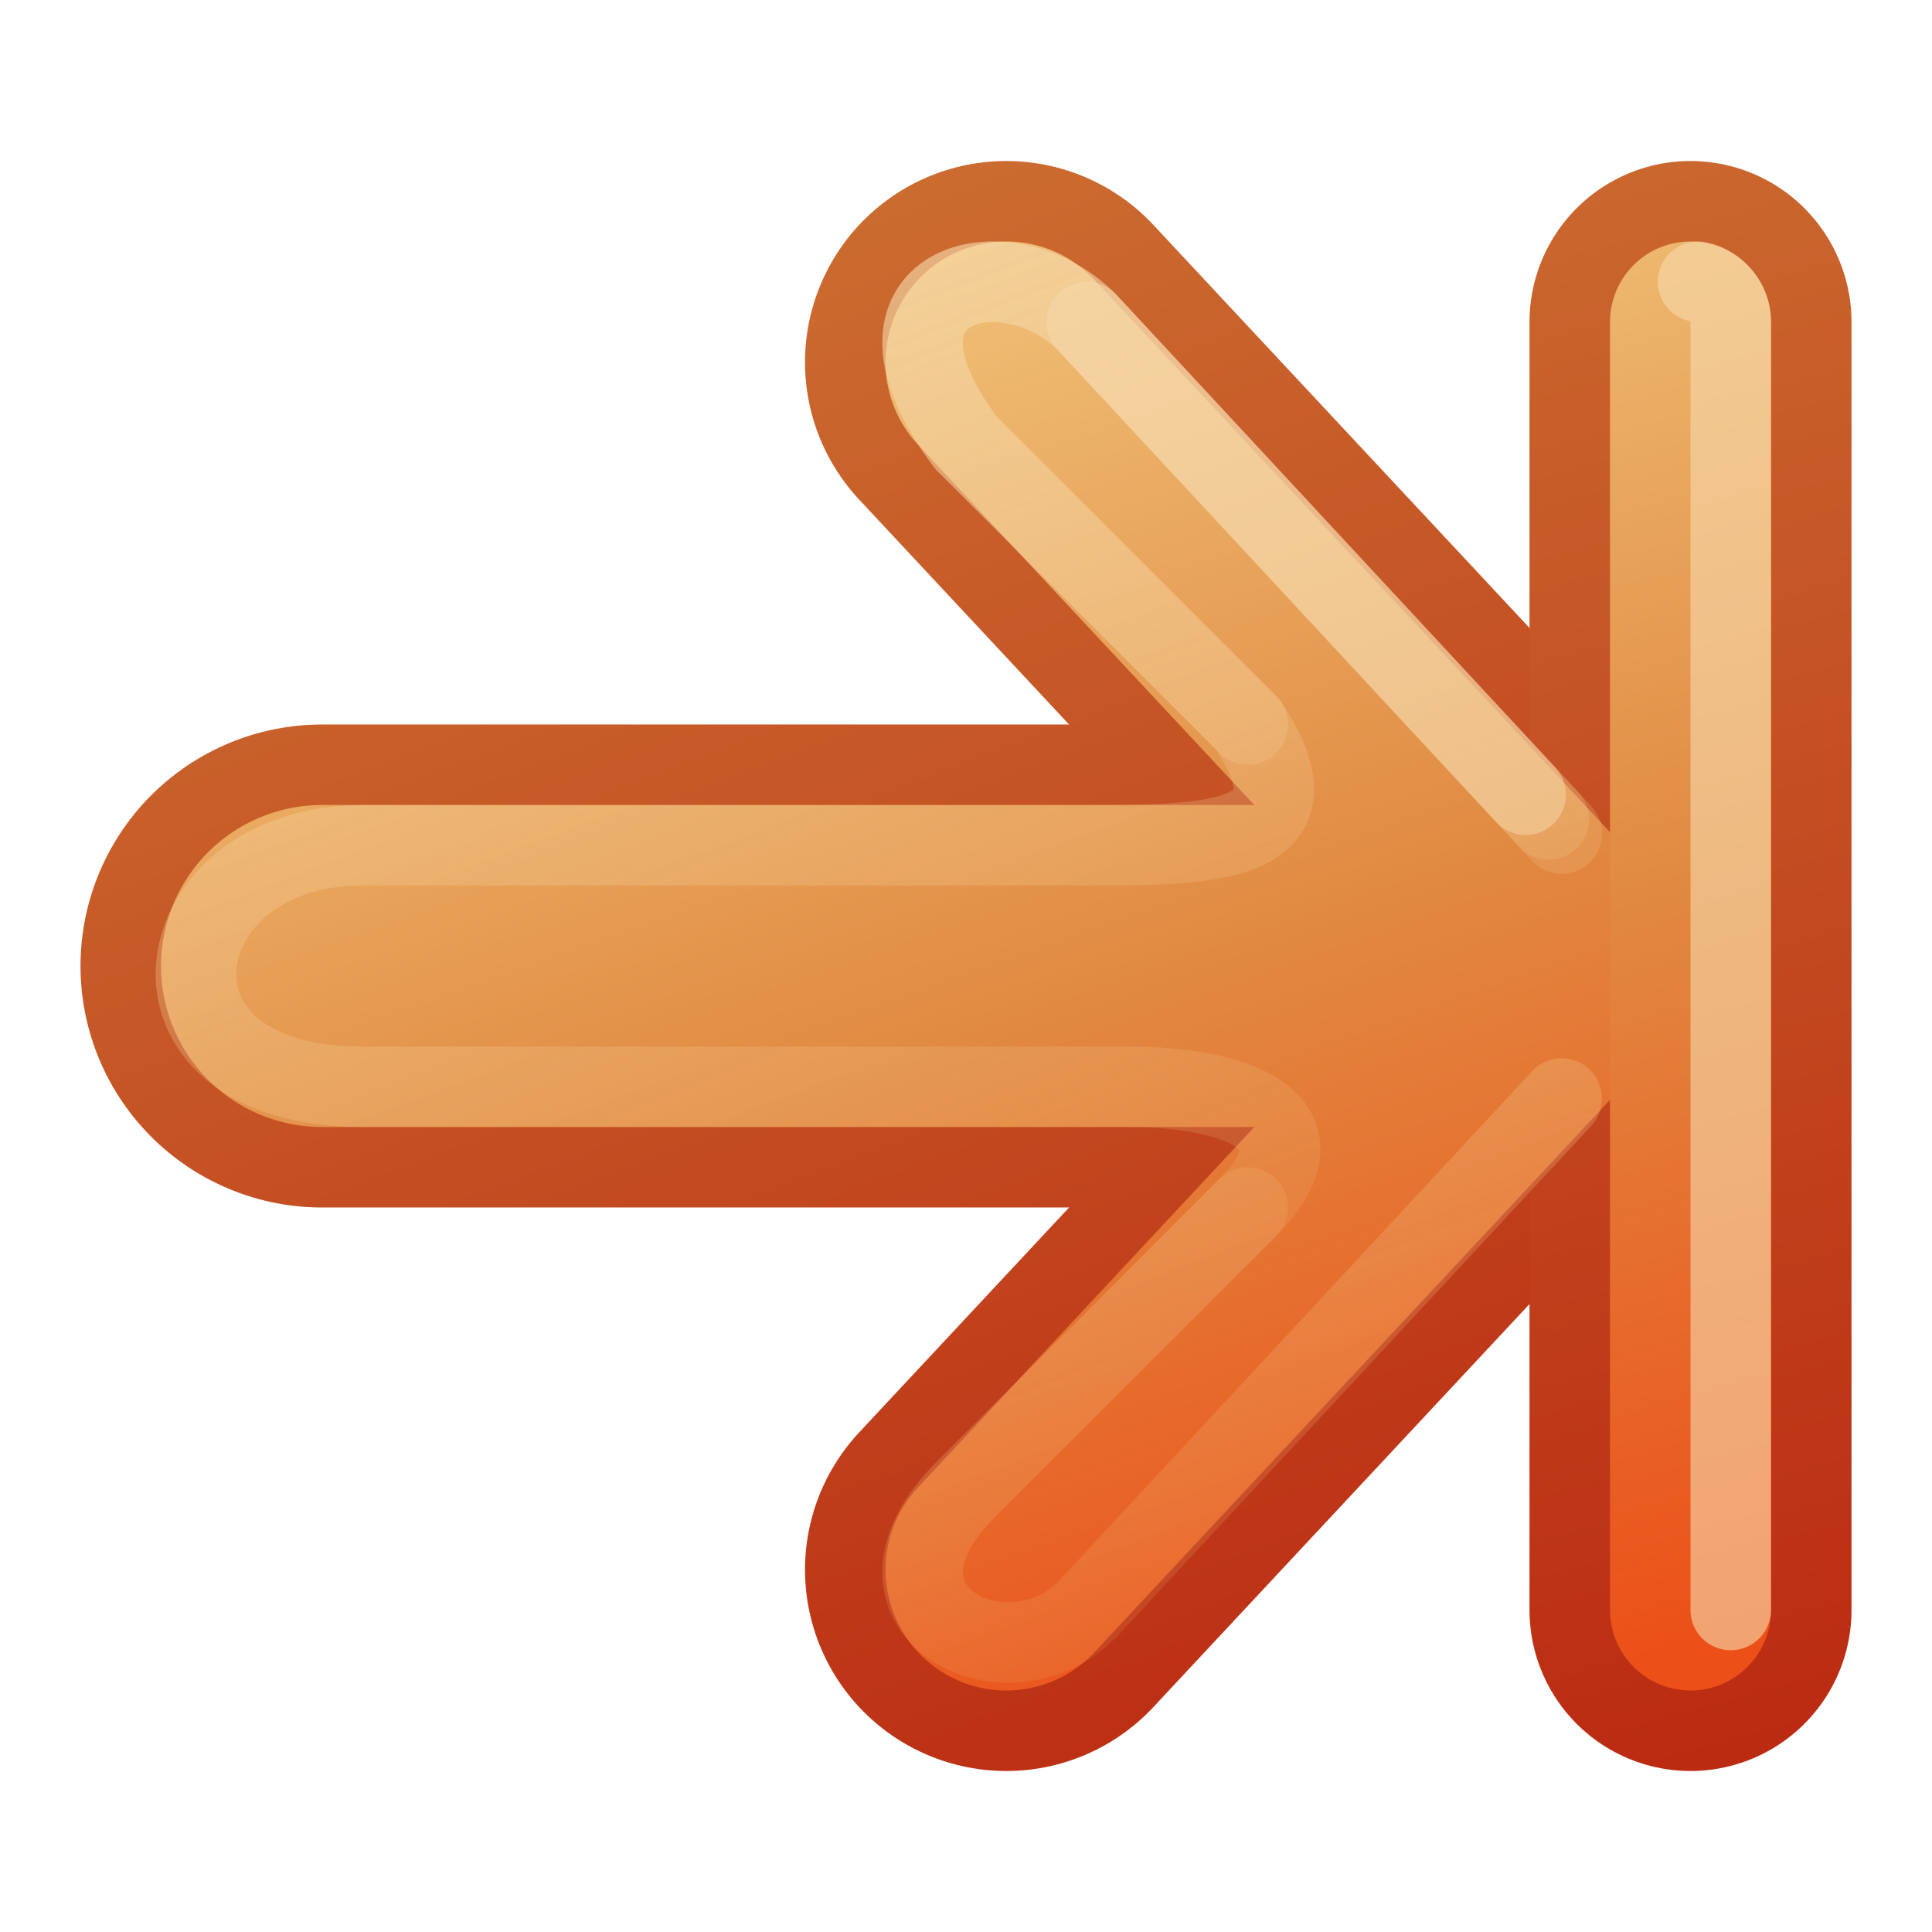
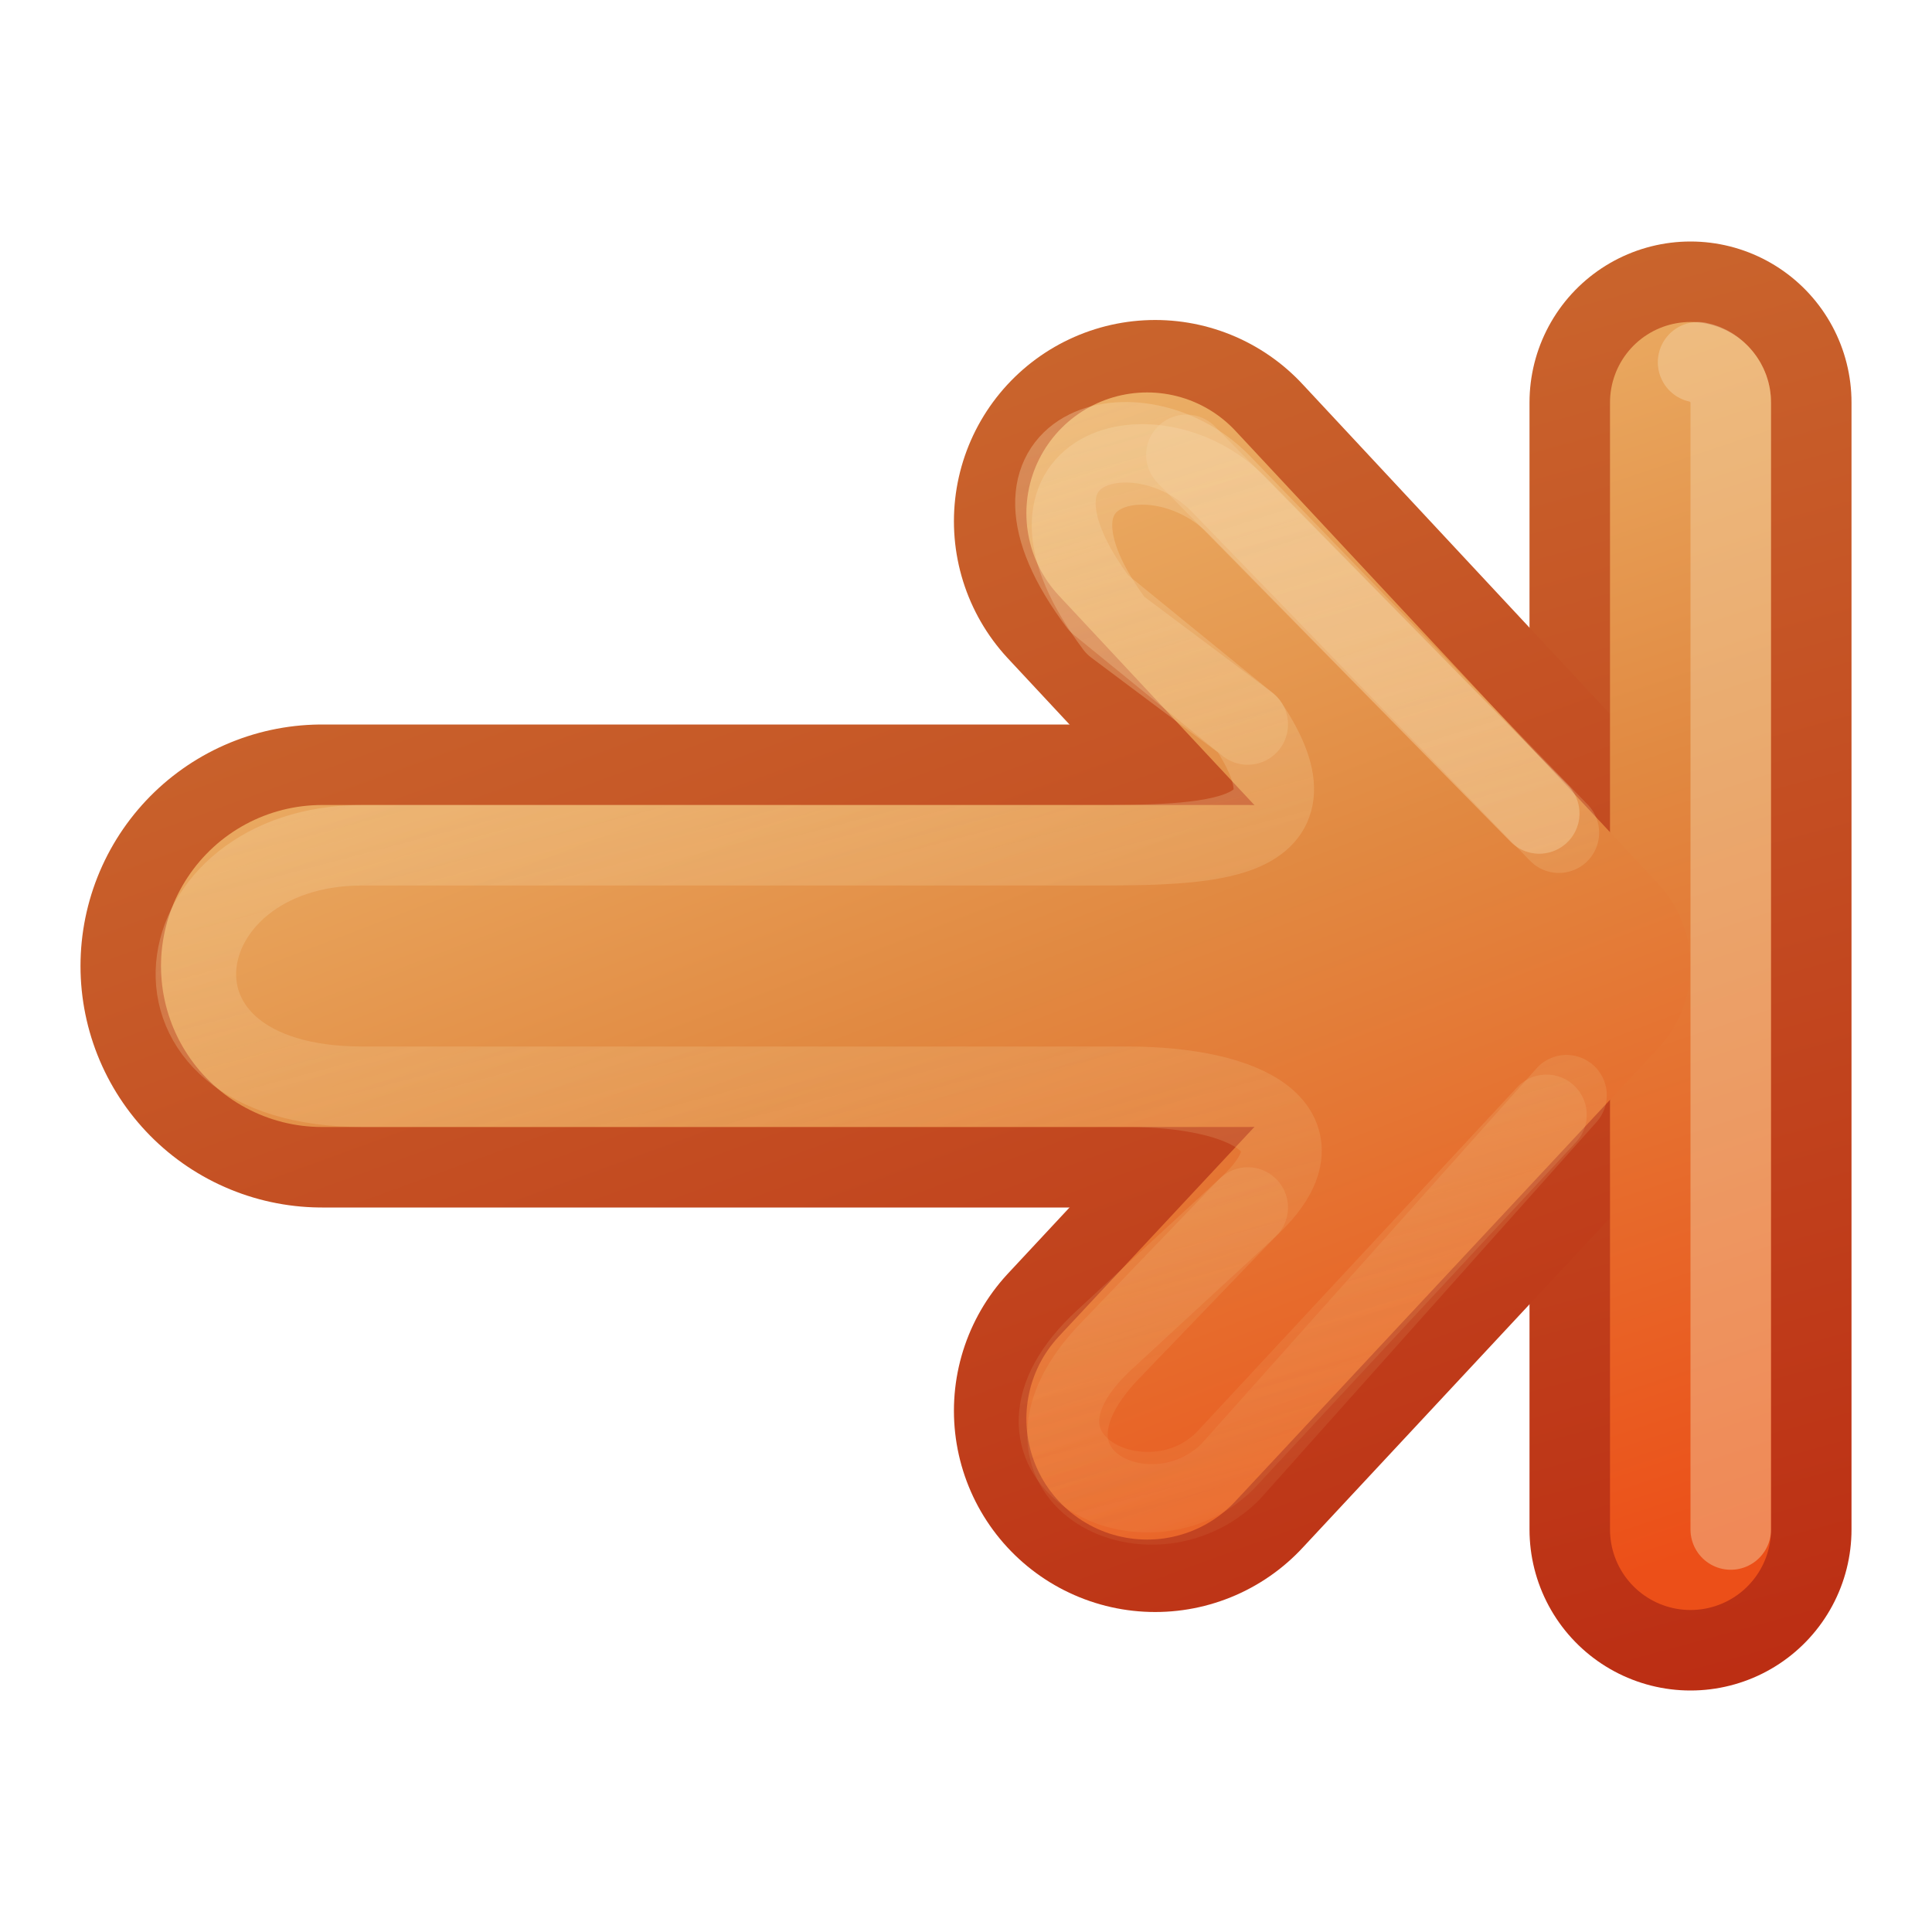
<svg xmlns="http://www.w3.org/2000/svg" xmlns:xlink="http://www.w3.org/1999/xlink" version="1.1" width="24" height="24" id="svg3734">
  <defs id="defs3736">
    <linearGradient id="linearGradient4456">
      <stop id="stop4458" style="stop-color:#f6daae;stop-opacity:1" offset="0" />
      <stop id="stop4460" style="stop-color:#f0c178;stop-opacity:0" offset="1" />
    </linearGradient>
    <linearGradient id="linearGradient3390-178-986-453-4-5">
      <stop id="stop3624-8-6" style="stop-color:#bb2b12;stop-opacity:1" offset="0" />
      <stop id="stop3626-1-1" style="stop-color:#cd7233;stop-opacity:1" offset="1" />
    </linearGradient>
-     <linearGradient x1="-47.121" y1="198.545" x2="-39.591" y2="176.957" id="linearGradient3732" xlink:href="#linearGradient3390-178-986-453-4-5" gradientUnits="userSpaceOnUse" gradientTransform="matrix(-0.9295678,0,0,0.995944,-30.30231,-181.7395)" />
+     <linearGradient x1="-48.735" y1="198.545" x2="-41.204" y2="176.455" id="linearGradient3732" xlink:href="#linearGradient3390-178-986-453-4-5" gradientUnits="userSpaceOnUse" gradientTransform="matrix(0.9295678,0,0,0.995944,52.30231,-181.7395)" />
    <linearGradient id="linearGradient7012-661-145-733-759-865-745-661-970-94-1-0">
      <stop id="stop3618-1-9" style="stop-color:#f0c178;stop-opacity:1" offset="0" />
      <stop id="stop3270-5-6" style="stop-color:#e18941;stop-opacity:1" offset="0.5" />
      <stop id="stop3620-9-3" style="stop-color:#ec4f18;stop-opacity:1" offset="1" />
    </linearGradient>
-     <linearGradient x1="-42.818" y1="178.965" x2="-48.735" y2="197.039" id="linearGradient4322" xlink:href="#linearGradient7012-661-145-733-759-865-745-661-970-94-1-0" gradientUnits="userSpaceOnUse" gradientTransform="matrix(-0.9295678,0,0,0.995944,-30.30231,-181.7395)" />
-     <linearGradient x1="-42.818" y1="178.965" x2="-48.735" y2="197.039" id="linearGradient4324" xlink:href="#linearGradient7012-661-145-733-759-865-745-661-970-94-1-0" gradientUnits="userSpaceOnUse" gradientTransform="matrix(-0.9295678,0,0,0.995944,-30.30231,-181.7395)" />
-     <linearGradient x1="-47.121" y1="198.545" x2="-39.591" y2="176.957" id="linearGradient4452" xlink:href="#linearGradient3390-178-986-453-4-5" gradientUnits="userSpaceOnUse" gradientTransform="matrix(-0.9295678,0,0,0.995944,-30.30231,-181.7395)" />
-     <linearGradient x1="13" y1="-3" x2="5.5" y2="16" id="linearGradient4462" xlink:href="#linearGradient4456" gradientUnits="userSpaceOnUse" gradientTransform="matrix(-1,0,0,1,21,0)" />
-     <linearGradient x1="13" y1="-3.5" x2="5.5" y2="16" id="linearGradient4510" xlink:href="#linearGradient4456" gradientUnits="userSpaceOnUse" gradientTransform="matrix(-1,0,0,1,21,0)" />
-     <linearGradient x1="-33.577" y1="162" x2="-55.577" y2="167" id="linearGradient3795-7-9" xlink:href="#linearGradient3390-178-986-453-4-5-3-0-4" gradientUnits="userSpaceOnUse" />
-     <linearGradient id="linearGradient3390-178-986-453-4-5-3-0-4">
-       <stop id="stop3624-8-6-1-4-3" style="stop-color:#bb2b12;stop-opacity:1" offset="0" />
-       <stop id="stop3626-1-1-7-8-5" style="stop-color:#cd7233;stop-opacity:1" offset="1" />
-     </linearGradient>
-     <linearGradient x1="-86.552" y1="185.439" x2="-83.371" y2="197.313" id="linearGradient4040-8-9-7-4-7" xlink:href="#linearGradient4034-59-4-2-2-4" gradientUnits="userSpaceOnUse" gradientTransform="matrix(0,-1,1,0,-272,102)" />
-     <linearGradient id="linearGradient4034-59-4-2-2-4">
-       <stop id="stop4036-9-1-5-9-3" style="stop-color:#eeeeec;stop-opacity:1" offset="0" />
-       <stop id="stop4038-0-5-5-6-1" style="stop-color:#babdb6;stop-opacity:1" offset="1" />
-     </linearGradient>
-     <linearGradient x1="-33.577" y1="162" x2="-55.577" y2="167" id="linearGradient3795-7-9-0" xlink:href="#linearGradient3390-178-986-453-4-5-3-0-4-8" gradientUnits="userSpaceOnUse" />
+     <linearGradient x1="-42.28" y1="178.463" x2="-48.735" y2="196.537" id="linearGradient4322" xlink:href="#linearGradient7012-661-145-733-759-865-745-661-970-94-1-0" gradientUnits="userSpaceOnUse" gradientTransform="matrix(0.9295678,0,0,0.995944,52.30231,-181.7395)" />
+     <linearGradient x1="-42.28" y1="178.463" x2="-48.735" y2="196.537" id="linearGradient4324" xlink:href="#linearGradient7012-661-145-733-759-865-745-661-970-94-1-0" gradientUnits="userSpaceOnUse" gradientTransform="matrix(0.9295678,0,0,0.995944,52.30231,-181.7395)" />
+     <linearGradient x1="-48.735" y1="198.545" x2="-41.204" y2="176.455" id="linearGradient4452" xlink:href="#linearGradient3390-178-986-453-4-5" gradientUnits="userSpaceOnUse" gradientTransform="matrix(0.9295678,0,0,0.995944,52.30231,-181.7395)" />
+     <linearGradient x1="12" y1="-3" x2="6" y2="16" id="linearGradient4462" xlink:href="#linearGradient4456" gradientUnits="userSpaceOnUse" gradientTransform="translate(1,0)" />
+     <linearGradient x1="11" y1="-3" x2="6" y2="16" id="linearGradient3026" xlink:href="#linearGradient4456" gradientUnits="userSpaceOnUse" gradientTransform="translate(1,0)" />
    <linearGradient id="linearGradient3390-178-986-453-4-5-3-0-4-8">
      <stop id="stop3624-8-6-1-4-3-1" style="stop-color:#bb2b12;stop-opacity:1" offset="0" />
      <stop id="stop3626-1-1-7-8-5-3" style="stop-color:#cd7233;stop-opacity:1" offset="1" />
    </linearGradient>
-     <linearGradient x1="-86.552" y1="185.439" x2="-83.371" y2="197.313" id="linearGradient4040-8-9-7-4-7-1" xlink:href="#linearGradient4034-59-4-2-2-4-0" gradientUnits="userSpaceOnUse" gradientTransform="matrix(0,-1,1,0,-272,102)" />
    <linearGradient id="linearGradient4034-59-4-2-2-4-0">
      <stop id="stop4036-9-1-5-9-3-3" style="stop-color:#eeeeec;stop-opacity:1" offset="0" />
      <stop id="stop4038-0-5-5-6-1-4" style="stop-color:#babdb6;stop-opacity:1" offset="1" />
    </linearGradient>
-     <linearGradient x1="-93" y1="189" x2="-75" y2="184" id="linearGradient3965-1-4-0" xlink:href="#linearGradient7012-661-145-733-759-865-745-661-970-94-1-0-7-0-6-3" gradientUnits="userSpaceOnUse" gradientTransform="matrix(0,-1,1,0,-272.5769,80)" />
-     <linearGradient id="linearGradient7012-661-145-733-759-865-745-661-970-94-1-0-7-0-6-3">
-       <stop id="stop3618-1-9-8-4-9-9" style="stop-color:#f0c178;stop-opacity:1" offset="0" />
-       <stop id="stop3270-5-6-3-2-4-1" style="stop-color:#e18941;stop-opacity:1" offset="0.5" />
-       <stop id="stop3620-9-3-0-2-2-9" style="stop-color:#ec4f18;stop-opacity:1" offset="1" />
-     </linearGradient>
-     <linearGradient x1="-49.577" y1="154" x2="-43.577" y2="176" id="linearGradient2930" xlink:href="#linearGradient3390-178-986-453-4-5-3-0-4-8" gradientUnits="userSpaceOnUse" />
+     <linearGradient x1="-49.577" y1="154" x2="-43.577" y2="176" id="linearGradient3110" xlink:href="#linearGradient3390-178-986-453-4-5-3-0-4-8" gradientUnits="userSpaceOnUse" />
+     <linearGradient x1="-33.577" y1="162" x2="-55.577" y2="167" id="linearGradient3112" xlink:href="#linearGradient3390-178-986-453-4-5-3-0-4-8" gradientUnits="userSpaceOnUse" />
+     <linearGradient x1="-94" y1="190" x2="-76" y2="184" id="linearGradient3114" xlink:href="#linearGradient7012-661-145-733-759-865-745-661-970-94-1-0" gradientUnits="userSpaceOnUse" gradientTransform="matrix(0,-1,1,0,-272.5769,80)" />
+     <linearGradient x1="-86.552" y1="185.439" x2="-83.371" y2="197.313" id="linearGradient3116" xlink:href="#linearGradient4034-59-4-2-2-4-0" gradientUnits="userSpaceOnUse" gradientTransform="matrix(0,-1,1,0,-272,102)" />
  </defs>
-   <g transform="translate(1,7)" id="layer1">
-     <path d="M 11.5,-2.5 18.5,5 11.5,12.5" id="path3169-2-3" style="fill:none;stroke:url(#linearGradient3732);stroke-width:5;stroke-linecap:round;stroke-linejoin:round;stroke-miterlimit:4;stroke-opacity:1;stroke-dasharray:none;display:inline;enable-background:new" />
-     <path d="m 3,5 11.5,-7e-5" id="path3765" style="fill:none;stroke:url(#linearGradient4452);stroke-width:6;stroke-linecap:round;stroke-linejoin:round;stroke-miterlimit:4;stroke-opacity:1;stroke-dasharray:none;display:inline;enable-background:new" />
-     <g transform="matrix(-1,0,0,-1,-33.57692,170)" id="g4018-8" style="stroke:url(#linearGradient3795-7-9-0);stroke-opacity:1;display:inline;enable-background:new">
-       <path d="m -53.577,157 0,16" id="path3395-1" style="fill:none;stroke:url(#linearGradient2930);stroke-width:4;stroke-linecap:round;stroke-linejoin:miter;stroke-miterlimit:4;stroke-opacity:1;stroke-dasharray:none;display:inline;enable-background:new" />
+   <g transform="matrix(-1,0,0,1,23,7)" id="layer1">
+     <g transform="matrix(1,0,0,-1,55.57692,170)" id="g4018-8" style="stroke:url(#linearGradient3112);stroke-opacity:1;display:inline;enable-background:new">
+       <path d="m -53.577,158 0,14" id="path3395-1" style="fill:none;stroke:url(#linearGradient3110);stroke-width:4;stroke-linecap:round;stroke-linejoin:miter;stroke-miterlimit:4;stroke-opacity:1;stroke-dasharray:none;display:inline;enable-background:new" />
    </g>
-     <path d="M 11.5,-2.5 18.5,5 11.5,12.5" id="path4277" style="fill:none;stroke:url(#linearGradient4322);stroke-width:3;stroke-linecap:round;stroke-linejoin:round;stroke-miterlimit:4;stroke-opacity:1;stroke-dasharray:none;display:inline;enable-background:new" />
-     <path d="m 3,5 11.5,-7e-5" id="path4279" style="fill:none;stroke:url(#linearGradient4324);stroke-width:4;stroke-linecap:round;stroke-linejoin:round;stroke-miterlimit:4;stroke-opacity:1;stroke-dasharray:none;display:inline;enable-background:new" />
-     <path d="M 18.398,6.648 12.5,13 c -1,1 -3,0 -1.5,-1.5 L 14.5,8 c 1,-1 0,-1.5 -1.5,-1.5 l -9.5,0 c -3,0 -2.5,-3 0,-3 l 9,0 c 1.5,0 3,0 2,-1.5 L 11,-1.5 C 9.5,-3.5 11.5,-4 12.5,-3 l 5.739,6.18" id="path4454" style="opacity:0.4;fill:none;stroke:url(#linearGradient4462);stroke-width:1;stroke-linecap:round;stroke-linejoin:round;stroke-miterlimit:4;stroke-opacity:1;stroke-dasharray:none;display:inline;enable-background:new" />
-     <path d="M 18.401,6.645 12.5,13 c -1,1 -3,0 -1.5,-1.5 L 14.5,8 M 14.5,2 11,-1.5 C 9.5,-3.5 11.5,-4 12.5,-3 l 5.901,6.355" id="path4464" style="opacity:0.4;fill:none;stroke:url(#linearGradient4510);stroke-width:1;stroke-linecap:round;stroke-linejoin:round;stroke-miterlimit:4;stroke-opacity:1;stroke-dasharray:none;display:inline;enable-background:new" />
-     <g transform="matrix(-1,0,0,-1,-73.57692,170)" id="g4030-5" style="stroke:url(#linearGradient4040-8-9-7-4-7-1);display:inline;enable-background:new">
-       <path d="m -93.577,157 0,16" id="path3397-3" style="fill:none;stroke:url(#linearGradient3965-1-4-0);stroke-width:2;stroke-linecap:round;stroke-linejoin:miter;stroke-miterlimit:4;stroke-opacity:1;stroke-dasharray:none;display:inline;enable-background:new" />
+     <path d="M 8.65,-0.525 3.5,5 8.65,10.525" id="path3169-2-3" style="fill:none;stroke:url(#linearGradient3732);stroke-width:5;stroke-linecap:round;stroke-linejoin:round;stroke-miterlimit:4;stroke-opacity:1;stroke-dasharray:none;display:inline;enable-background:new" />
+     <path d="M 19,5 7.5,5" id="path3765" style="fill:none;stroke:url(#linearGradient4452);stroke-width:6;stroke-linecap:round;stroke-linejoin:round;stroke-miterlimit:4;stroke-opacity:1;stroke-dasharray:none;display:inline;enable-background:new" />
+     <g transform="matrix(1,0,0,-1,95.57692,170)" id="g4030-5" style="stroke:url(#linearGradient3116);display:inline;enable-background:new">
+       <path d="m -93.577,158 0,14" id="path3397-3" style="fill:none;stroke:url(#linearGradient3114);stroke-width:2;stroke-linecap:round;stroke-linejoin:miter;stroke-miterlimit:4;stroke-opacity:1;stroke-dasharray:none;display:inline;enable-background:new" />
    </g>
-     <path d="m 12.5,-3 5.452,5.872" id="path4466" style="opacity:0.5;fill:none;stroke:#f6daae;stroke-width:1;stroke-linecap:round;stroke-linejoin:round;stroke-miterlimit:4;stroke-opacity:1;stroke-dasharray:none;display:inline;enable-background:new" />
-     <path d="m 20.094,-3.5 c 0.229,0.044 0.41,0.267 0.406,0.5 l 0,16" id="path3397-6-7" style="font-size:medium;font-style:normal;font-variant:normal;font-weight:normal;font-stretch:normal;text-indent:0;text-align:start;text-decoration:none;line-height:normal;letter-spacing:normal;word-spacing:normal;text-transform:none;direction:ltr;block-progression:tb;writing-mode:lr-tb;text-anchor:start;opacity:0.6;color:#000000;fill:none;stroke:#f6daae;stroke-width:1;stroke-linecap:round;stroke-opacity:1;marker:none;visibility:visible;display:inline;overflow:visible;enable-background:new;font-family:Abandoned Bitplane;-inkscape-font-specification:Abandoned Bitplane" />
+     <path d="M 8.75,-0.625 3.5,5 8.75,10.625" id="path4277" style="fill:none;stroke:url(#linearGradient4322);stroke-width:3;stroke-linecap:round;stroke-linejoin:round;stroke-miterlimit:4;stroke-opacity:1;stroke-dasharray:none;display:inline;enable-background:new" />
+     <path d="M 19,5 7.5,5" id="path4279" style="fill:none;stroke:url(#linearGradient4324);stroke-width:4;stroke-linecap:round;stroke-linejoin:round;stroke-miterlimit:4;stroke-opacity:1;stroke-dasharray:none;display:inline;enable-background:new" />
+     <path d="M 1.906,-2.5 C 1.677,-2.456 1.496,-2.233 1.5,-2 l 0,14" id="path3397-6-7" style="font-size:medium;font-style:normal;font-variant:normal;font-weight:normal;font-stretch:normal;text-indent:0;text-align:start;text-decoration:none;line-height:normal;letter-spacing:normal;word-spacing:normal;text-transform:none;direction:ltr;block-progression:tb;writing-mode:lr-tb;text-anchor:start;opacity:0.42;color:#000000;fill:none;stroke:#f6daae;stroke-width:1;stroke-linecap:round;stroke-opacity:1;marker:none;visibility:visible;display:inline;overflow:visible;enable-background:new;font-family:Abandoned Bitplane;-inkscape-font-specification:Abandoned Bitplane" />
+     <path d="M 3.789,6.849 7.781,11.144 c 1,1 3.059,-0.061 1.5,-1.5 L 7.5,8 C 6.461,7.041 7.5,6.5 9,6.5 l 9.5,0 c 3,0 2.5,-3 0,-3 l -9,0 C 8,3.5 6.5,3.5 7.5,2 L 9.144,0.769 c 1.5,-2 -0.5,-2.5 -1.5,-1.5 L 3.878,3.105" id="path4454" style="opacity:0.4;fill:none;stroke:url(#linearGradient3026);stroke-width:1;stroke-linecap:round;stroke-linejoin:round;stroke-miterlimit:4;stroke-opacity:1;stroke-dasharray:none;display:inline;enable-background:new" />
+     <path d="M 7.5,2 9.35,0.494 c 1.5,-2 -0.5,-2.5 -1.5,-1.5 L 3.635,3.344 M 3.54,6.605 7.713,11.281 c 1,1 2.97,0.029 1.5,-1.5 L 7.5,8" id="path4464" style="opacity:0.4;fill:none;stroke:url(#linearGradient4462);stroke-width:1;stroke-linecap:round;stroke-linejoin:round;stroke-miterlimit:4;stroke-opacity:1;stroke-dasharray:none;display:inline;enable-background:new" />
+     <path d="M 8.262,-1.35 3.88,3.105" id="path4466" style="opacity:0.24;fill:none;stroke:#f6daae;stroke-width:1;stroke-linecap:round;stroke-linejoin:round;stroke-miterlimit:4;stroke-opacity:1;stroke-dasharray:none;display:inline;enable-background:new" />
  </g>
</svg>
